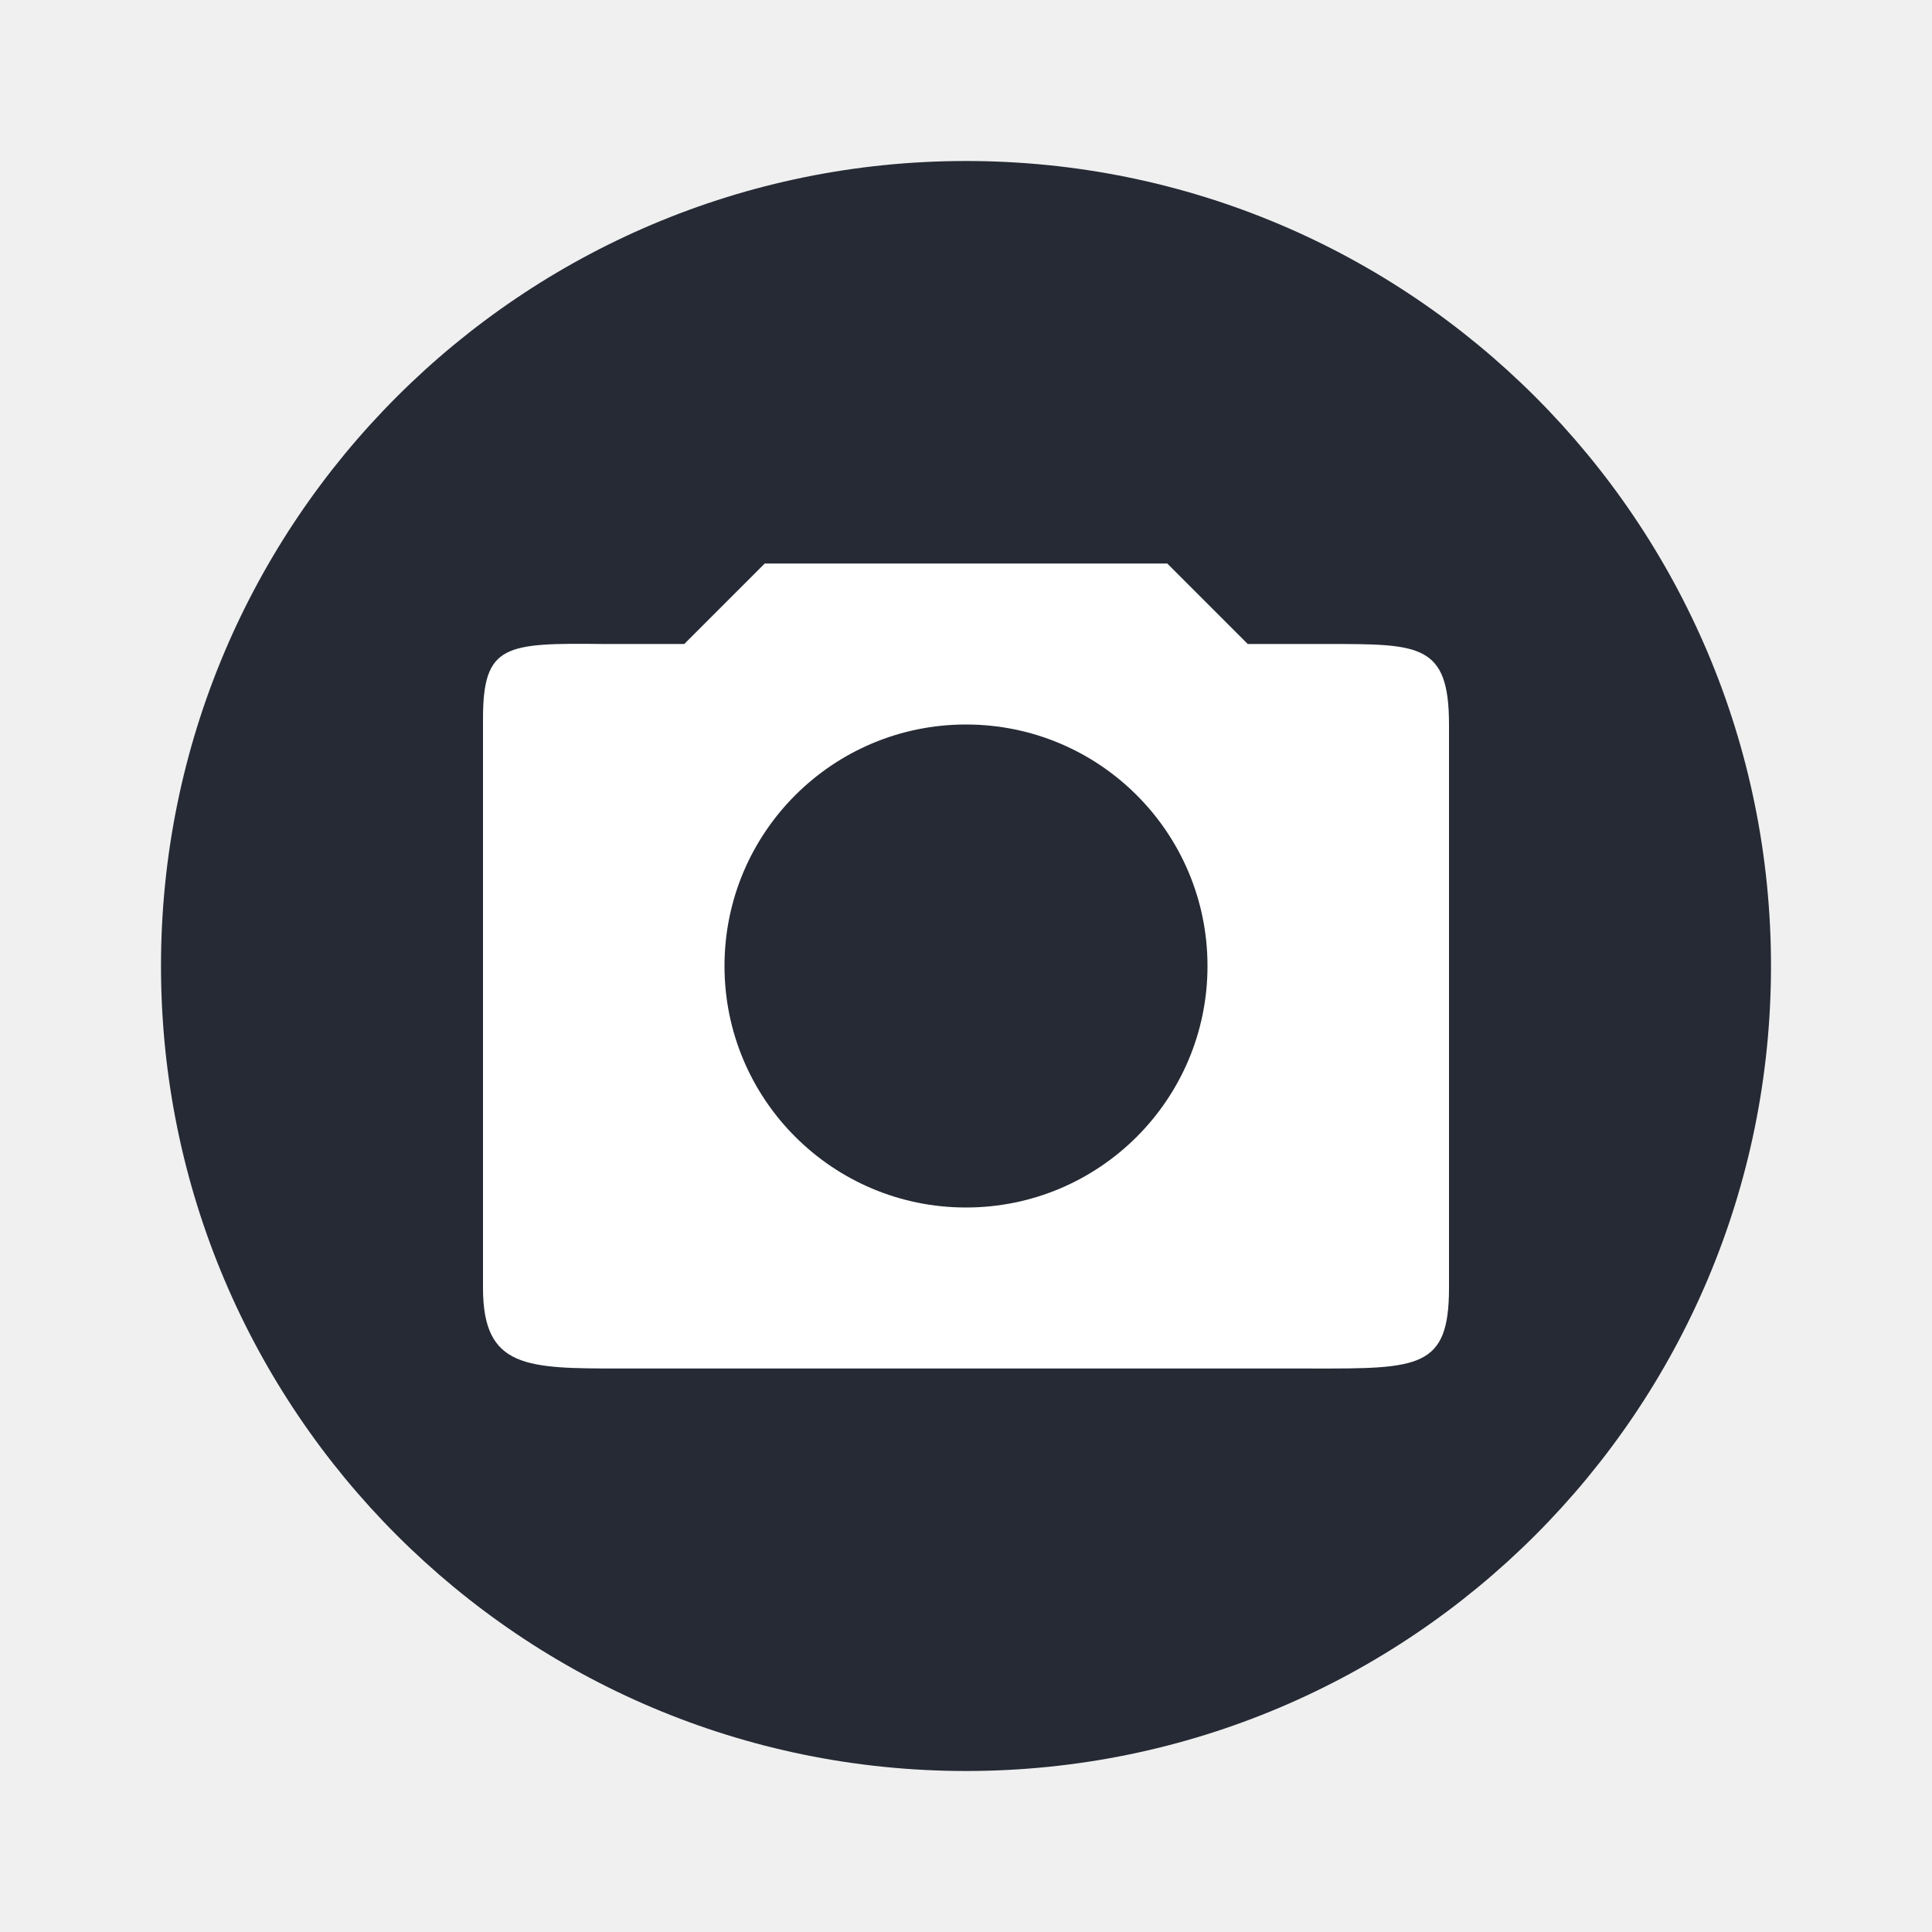
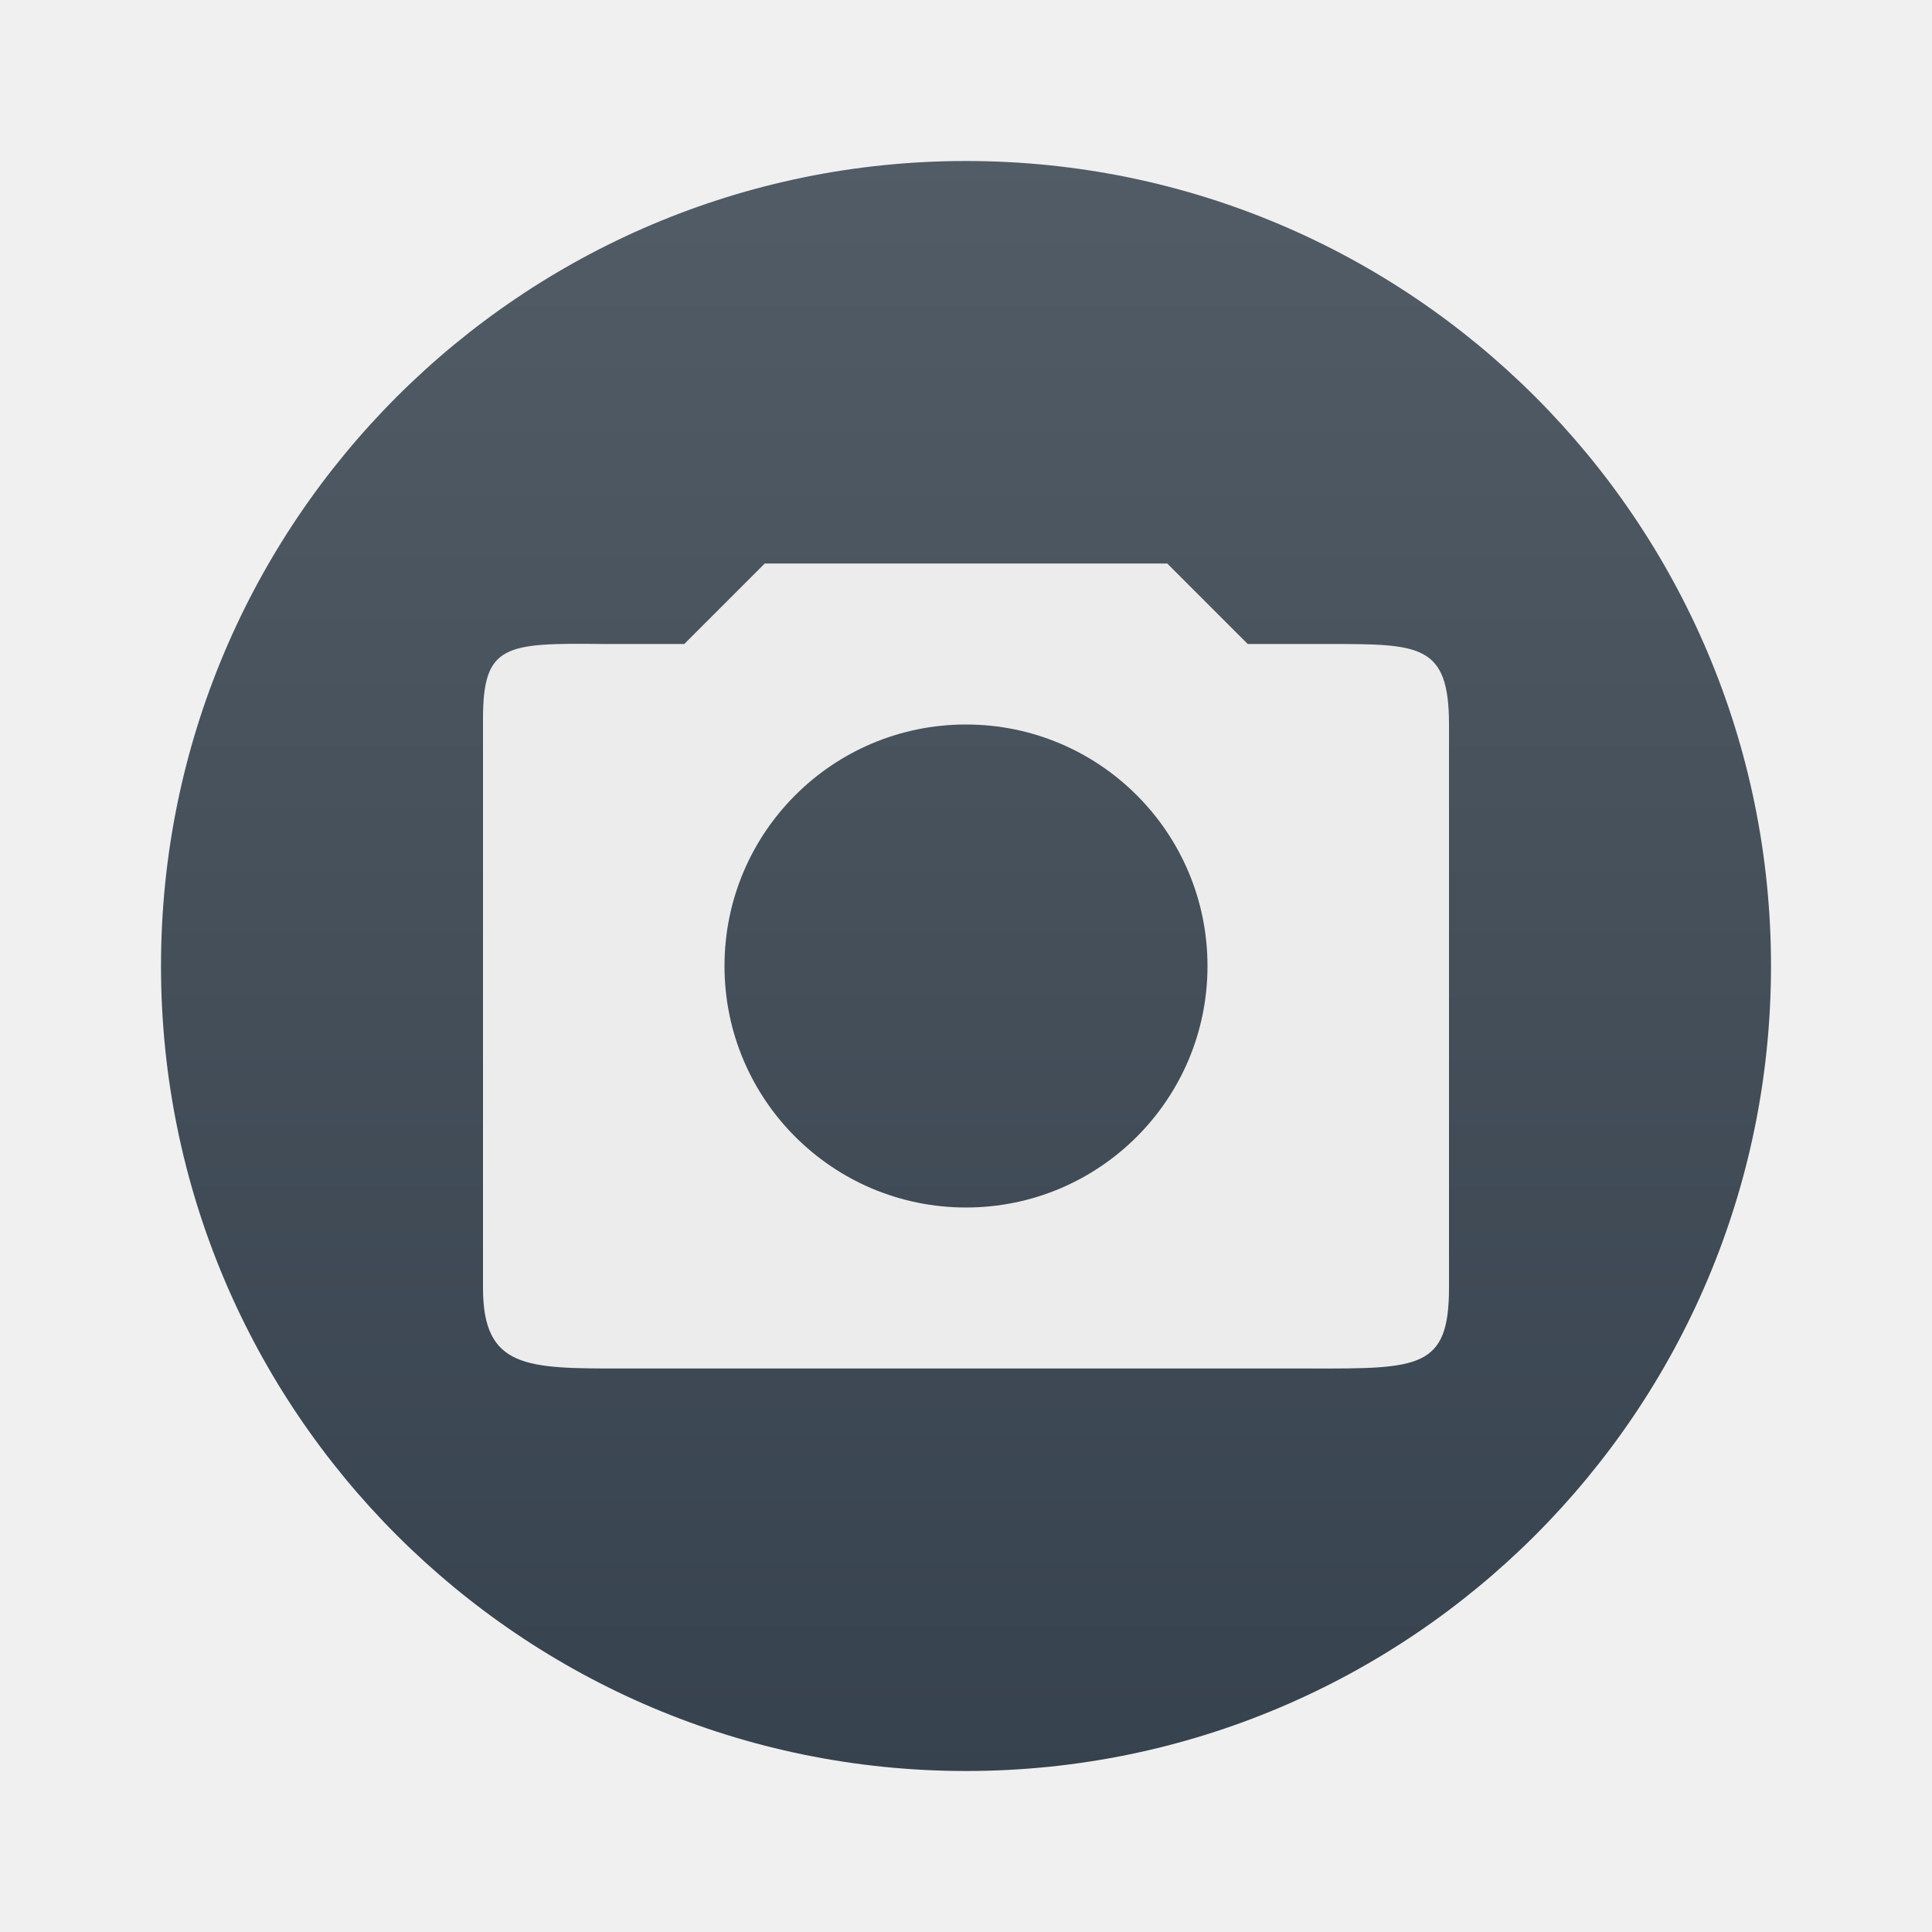
- <svg xmlns="http://www.w3.org/2000/svg" width="24" height="24" version="1.1" viewBox="0 0 24 24">
-   <circle style="fill:#252a35" cx="12" cy="12" r="10" />
-   <path style="fill:#ffffff" d="M 9.5 7 L 8.5 8 L 7.5 8 C 6.279 7.987 6 8 6 8.928 L 6 16 C 6 17 6.543 17 7.713 17 L 16.287 17 C 17.63 17.003 18 17 18 16 L 18 9 C 18 8 17.638 8 16.5 8 L 15.5 8 L 14.5 7 L 9.5 7 z M 12 9 C 13.657 9 15 10.343 15 12 C 15 13.657 13.657 15 12 15 C 10.343 15 9 13.657 9 12 C 9 10.343 10.343 9 12 9 z" />
+ <svg xmlns="http://www.w3.org/2000/svg" width="24" height="24" version="1.1">
+   <defs>
+     <linearGradient id="carbon" x1="0%" x2="0%" y1="0%" y2="100%">
+       <stop offset="0%" style="stop-color: #525c66; stop-opacity: 1" />
+       <stop offset="100%" style="stop-color: #36424e; stop-opacity: 1" />
+     </linearGradient>
+     <linearGradient id="cyberblue" x1="0%" x2="0%" y1="0%" y2="100%">
+       <stop stop-color="#07B3FF" />
+       <stop offset="1" stop-color="#007DE8" />
+     </linearGradient>
+     <linearGradient id="cyberneon" x1="0%" x2="0%" y1="0%" y2="100%">
+       <stop offset="0" style="stop-color: #0abdc6; stop-opacity: 1" />
+       <stop offset="1" style="stop-color: #ea00d9; stop-opacity: 1" />
+     </linearGradient>
+     <linearGradient id="cyberorange" x1="0%" x2="0%" y1="0%" y2="100%">
+       <stop offset="0%" style="stop-color: #FF9757; stop-opacity: 1" />
+       <stop offset="50%" style="stop-color: #FF6E51; stop-opacity: 1" />
+       <stop offset="100%" style="stop-color: #F5350F; stop-opacity: 1" />
+     </linearGradient>
+     <linearGradient id="cyberturquoise" x1="0%" x2="0%" y1="0%" y2="100%">
+       <stop stop-color="#037164" />
+       <stop offset="1" stop-color="#00AC98" />
+     </linearGradient>
+     <linearGradient id="fitdance" x1="0%" x2="0%" y1="0%" y2="100%">
+       <stop offset="0%" style="stop-color: #1ad6ab; stop-opacity: 1" />
+       <stop offset="100%" style="stop-color: #329db6; stop-opacity: 1" />
+     </linearGradient>
+     <linearGradient id="goldcarbon" x1="0%" x2="0%" y1="0%" y2="100%">
+       <stop offset="1e-07" stop-color="#EDC268" />
+       <stop offset="1" stop-color="#9B7424" />
+     </linearGradient>
+     <linearGradient id="lemon" x1="0%" x2="0%" y1="0%" y2="100%">
+       <stop offset="0.1" stop-color="#6DDB0A" />
+       <stop offset="0.2" stop-color="#61D915" />
+       <stop offset="0.3" stop-color="#55D620" />
+       <stop offset="0.4" stop-color="#49D42B" />
+       <stop offset="0.5" stop-color="#3CD235" />
+       <stop offset="0.6" stop-color="#30CF40" />
+       <stop offset="0.7" stop-color="#24CD4B" />
+       <stop offset="0.8" stop-color="#18CA56" />
+       <stop offset="0.9" stop-color="#0CC861" />
+       <stop offset="1.0" stop-color="#00C66B" />
+     </linearGradient>
+     <linearGradient id="purplecarbon" x1="0%" x2="0%" y1="0%" y2="100%">
+       <stop offset="1e-07" stop-color="#EC57FF" />
+       <stop offset="0.5" stop-color="#C551FF" />
+       <stop offset="1" stop-color="#A90FF5" />
+     </linearGradient>
+     <linearGradient id="redcarbon" x1="0%" x2="0%" y1="0%" y2="100%">
+       <stop offset="0%" style="stop-color: #FF6D57; stop-opacity: 1" />
+       <stop offset="50%" style="stop-color: #FF5160; stop-opacity: 1" />
+       <stop offset="100%" style="stop-color: #F50F22; stop-opacity: 1" />
+     </linearGradient>
+     <linearGradient id="silvercarbon" x1="0%" x2="0%" y1="0%" y2="100%">
+       <stop offset="0%" stop-color="#DFDFDF" />
+       <stop offset="100%" stop-color="#A0A0A0" />
+     </linearGradient>
+     <linearGradient id="ubuntu" x1="0%" x2="0%" y1="0%" y2="100%">
+       <stop offset="1e-07" stop-color="#AD4F8D" />
+       <stop offset="1" stop-color="#6B8CCB" />
+     </linearGradient>
+   </defs>
+   <circle fill="url(#carbon)" cx="12" cy="12" r="10" />
+   <path fill="#ececec" d="M 9.5 7 L 8.5 8 L 7.5 8 C 6.279 7.987 6 8 6 8.928 L 6 16 C 6 17 6.543 17 7.713 17 L 16.287 17 C 17.63 17.003 18 17 18 16 L 18 9 C 18 8 17.638 8 16.5 8 L 15.5 8 L 14.5 7 L 9.5 7 z M 12 9 C 13.657 9 15 10.343 15 12 C 15 13.657 13.657 15 12 15 C 10.343 15 9 13.657 9 12 C 9 10.343 10.343 9 12 9 z" />
</svg>
